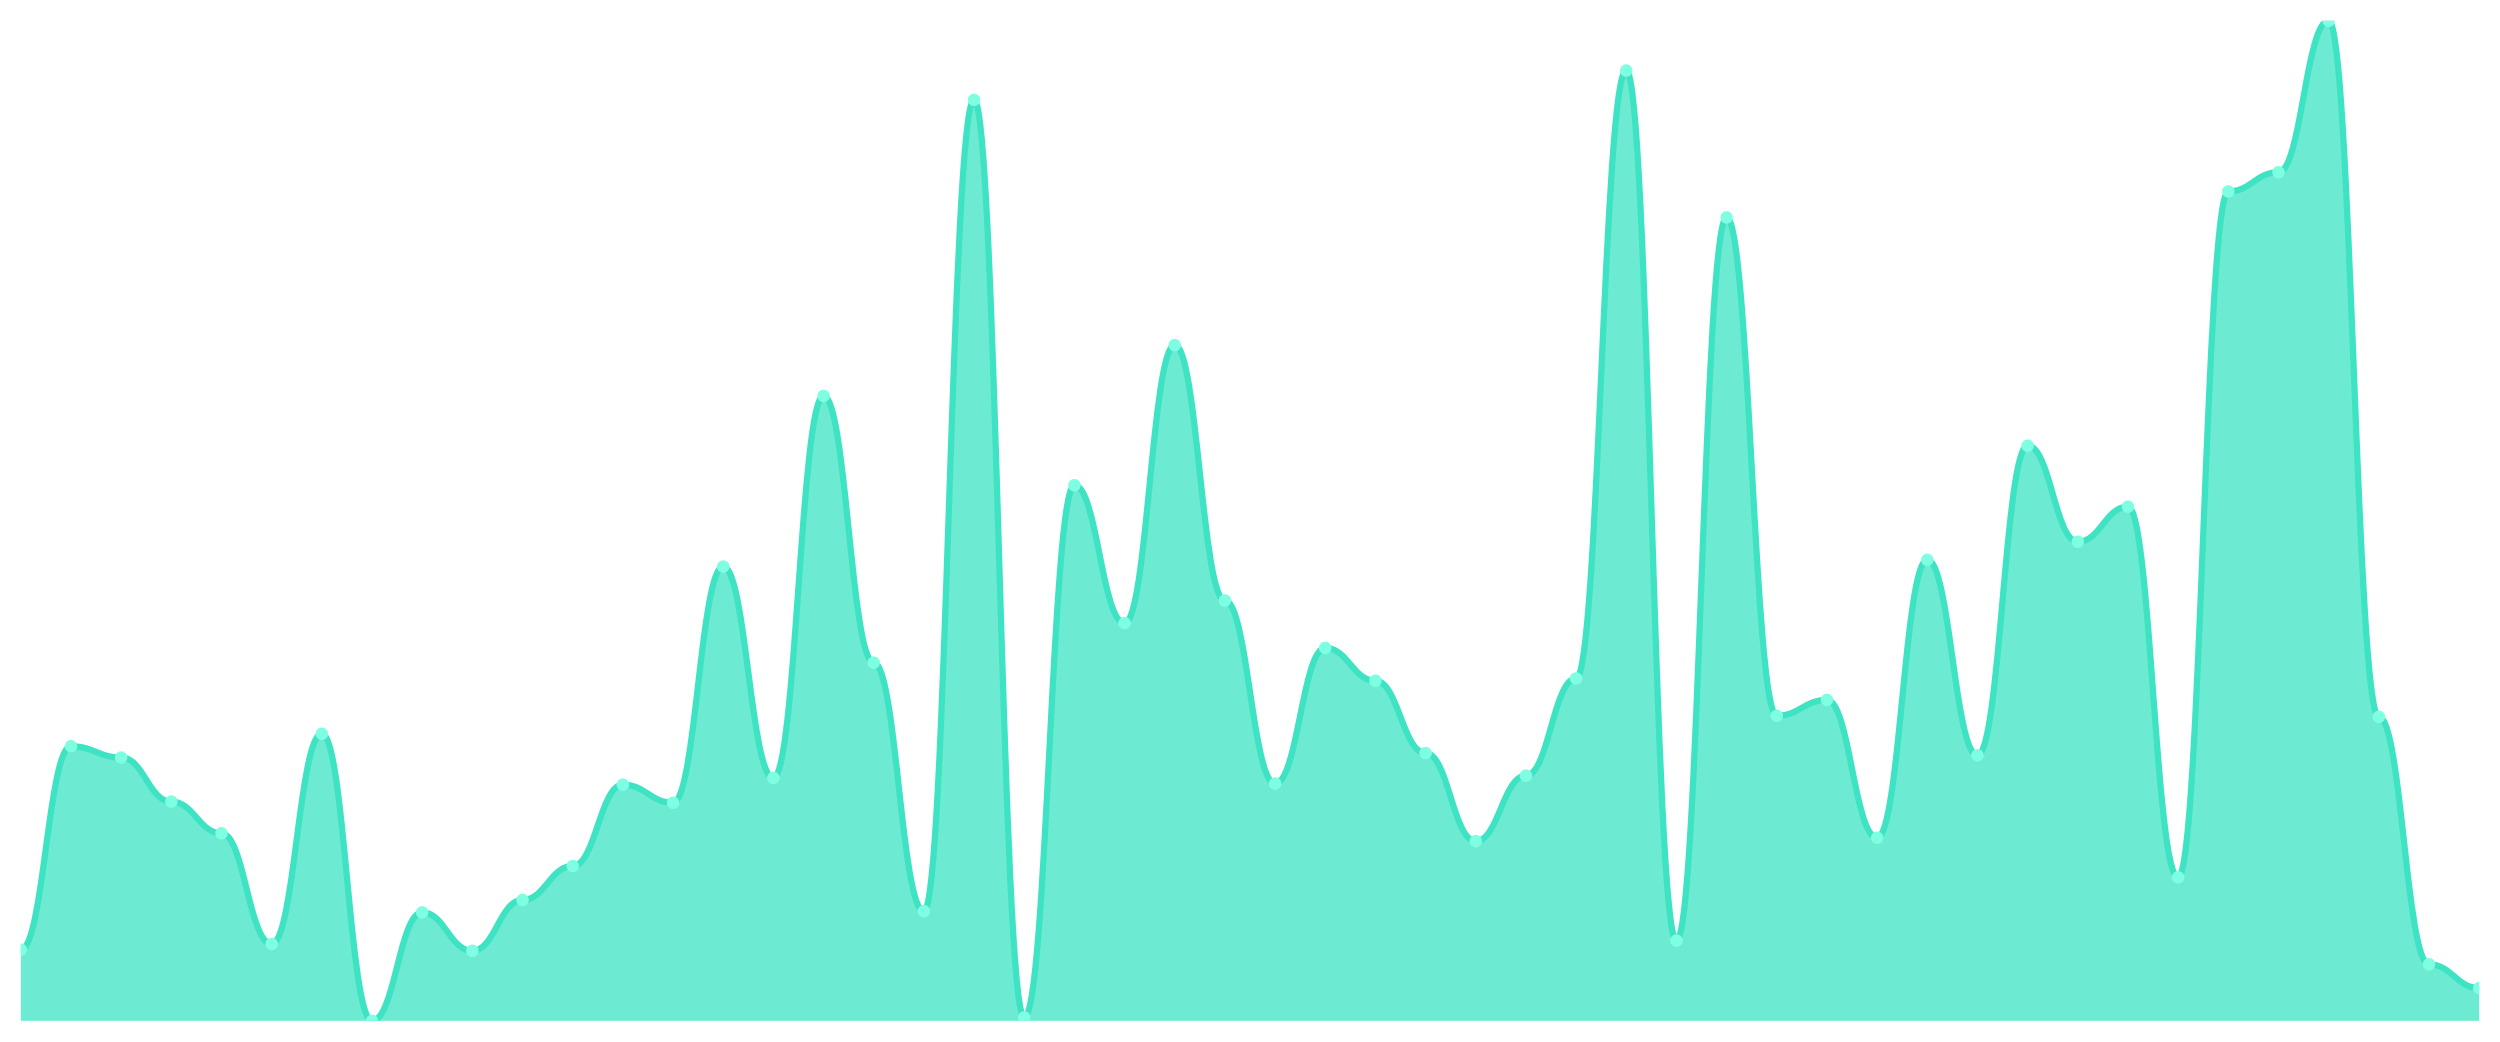
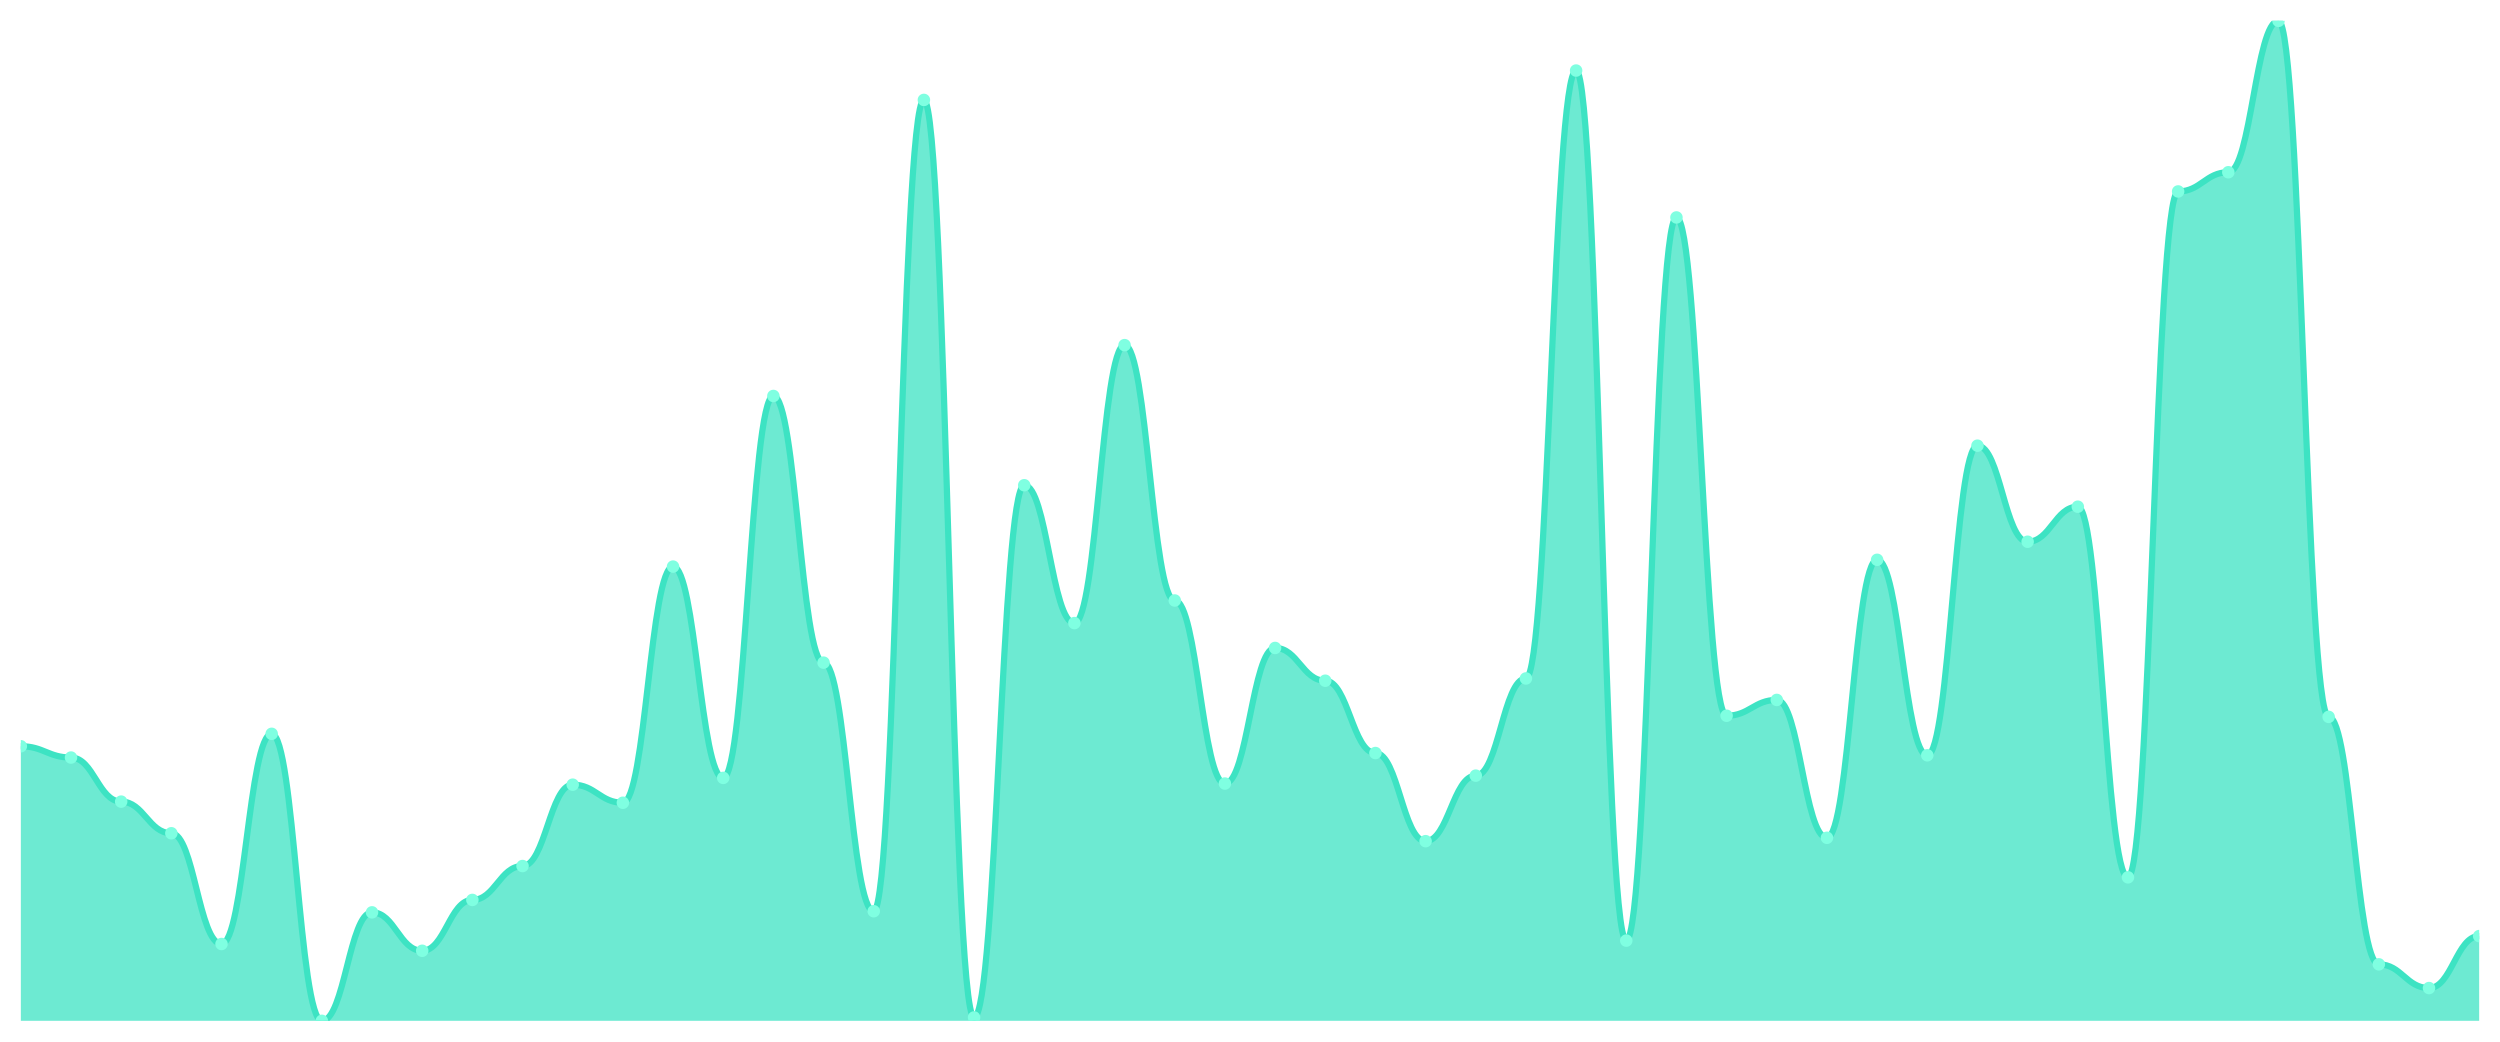
<svg xmlns="http://www.w3.org/2000/svg" viewBox="0 0 1200 500" width="1200" height="500">
  <defs>
    <clipPath id="c">
      <rect x="10" y="10" width="1180" height="480" />
    </clipPath>
  </defs>
  <rect width="1200" height="500" fill="none" />
  <g clip-path="url(#c)">
-     <path d="M 10,490 L 10,455.831 C 20.837,455.831 23.245,358.203 34.082,358.203 C 44.918,358.203 47.327,363.627 58.163,363.627 C 69,363.627 71.408,384.78 82.245,384.78 C 93.082,384.78 95.49,399.966 106.327,399.966 C 117.163,399.966 119.571,453.119 130.408,453.119 C 141.245,453.119 143.653,352.237 154.49,352.237 C 165.327,352.237 167.735,490 178.571,490 C 189.408,490 191.816,437.932 202.653,437.932 C 213.49,437.932 215.898,456.373 226.735,456.373 C 237.571,456.373 239.98,431.966 250.816,431.966 C 261.653,431.966 264.061,415.695 274.898,415.695 C 285.735,415.695 288.143,376.644 298.98,376.644 C 309.816,376.644 312.224,385.322 323.061,385.322 C 333.898,385.322 336.306,271.966 347.143,271.966 C 357.98,271.966 360.388,373.39 371.224,373.39 C 382.061,373.39 384.469,190.068 395.306,190.068 C 406.143,190.068 408.551,318.068 419.388,318.068 C 430.224,318.068 432.633,437.39 443.469,437.39 C 454.306,437.39 456.714,47.966 467.551,47.966 C 478.388,47.966 480.796,488.373 491.633,488.373 C 502.469,488.373 504.878,232.915 515.714,232.915 C 526.551,232.915 528.959,299.085 539.796,299.085 C 550.633,299.085 553.041,165.661 563.878,165.661 C 574.714,165.661 577.122,288.237 587.959,288.237 C 598.796,288.237 601.204,376.102 612.041,376.102 C 622.878,376.102 625.286,311.017 636.122,311.017 C 646.959,311.017 649.367,326.746 660.204,326.746 C 671.041,326.746 673.449,361.458 684.286,361.458 C 695.122,361.458 697.531,403.763 708.367,403.763 C 719.204,403.763 721.612,372.305 732.449,372.305 C 743.286,372.305 745.694,325.661 756.531,325.661 C 767.367,325.661 769.776,33.864 780.612,33.864 C 791.449,33.864 793.857,451.492 804.694,451.492 C 815.531,451.492 817.939,104.373 828.776,104.373 C 839.612,104.373 842.02,343.559 852.857,343.559 C 863.694,343.559 866.102,335.966 876.939,335.966 C 887.776,335.966 890.184,402.136 901.02,402.136 C 911.857,402.136 914.265,268.712 925.102,268.712 C 935.939,268.712 938.347,362.542 949.184,362.542 C 960.02,362.542 962.429,213.932 973.265,213.932 C 984.102,213.932 986.51,260.034 997.347,260.034 C 1008.184,260.034 1010.592,243.22 1021.429,243.22 C 1032.265,243.22 1034.673,421.119 1045.51,421.119 C 1056.347,421.119 1058.755,91.898 1069.592,91.898 C 1080.429,91.898 1082.837,82.678 1093.673,82.678 C 1104.51,82.678 1106.918,10 1117.755,10 C 1128.592,10 1131,344.102 1141.837,344.102 C 1152.673,344.102 1155.082,462.881 1165.918,462.881 C 1176.755,462.881 1179.163,474.271 1190,474.271 L 1190,490 Z" fill="rgba(61,227,195,0.75)" />
-     <path d="M 10,455.831 C 20.837,455.831 23.245,358.203 34.082,358.203 C 44.918,358.203 47.327,363.627 58.163,363.627 C 69,363.627 71.408,384.78 82.245,384.78 C 93.082,384.78 95.49,399.966 106.327,399.966 C 117.163,399.966 119.571,453.119 130.408,453.119 C 141.245,453.119 143.653,352.237 154.49,352.237 C 165.327,352.237 167.735,490 178.571,490 C 189.408,490 191.816,437.932 202.653,437.932 C 213.49,437.932 215.898,456.373 226.735,456.373 C 237.571,456.373 239.98,431.966 250.816,431.966 C 261.653,431.966 264.061,415.695 274.898,415.695 C 285.735,415.695 288.143,376.644 298.98,376.644 C 309.816,376.644 312.224,385.322 323.061,385.322 C 333.898,385.322 336.306,271.966 347.143,271.966 C 357.98,271.966 360.388,373.39 371.224,373.39 C 382.061,373.39 384.469,190.068 395.306,190.068 C 406.143,190.068 408.551,318.068 419.388,318.068 C 430.224,318.068 432.633,437.39 443.469,437.39 C 454.306,437.39 456.714,47.966 467.551,47.966 C 478.388,47.966 480.796,488.373 491.633,488.373 C 502.469,488.373 504.878,232.915 515.714,232.915 C 526.551,232.915 528.959,299.085 539.796,299.085 C 550.633,299.085 553.041,165.661 563.878,165.661 C 574.714,165.661 577.122,288.237 587.959,288.237 C 598.796,288.237 601.204,376.102 612.041,376.102 C 622.878,376.102 625.286,311.017 636.122,311.017 C 646.959,311.017 649.367,326.746 660.204,326.746 C 671.041,326.746 673.449,361.458 684.286,361.458 C 695.122,361.458 697.531,403.763 708.367,403.763 C 719.204,403.763 721.612,372.305 732.449,372.305 C 743.286,372.305 745.694,325.661 756.531,325.661 C 767.367,325.661 769.776,33.864 780.612,33.864 C 791.449,33.864 793.857,451.492 804.694,451.492 C 815.531,451.492 817.939,104.373 828.776,104.373 C 839.612,104.373 842.02,343.559 852.857,343.559 C 863.694,343.559 866.102,335.966 876.939,335.966 C 887.776,335.966 890.184,402.136 901.02,402.136 C 911.857,402.136 914.265,268.712 925.102,268.712 C 935.939,268.712 938.347,362.542 949.184,362.542 C 960.02,362.542 962.429,213.932 973.265,213.932 C 984.102,213.932 986.51,260.034 997.347,260.034 C 1008.184,260.034 1010.592,243.22 1021.429,243.22 C 1032.265,243.22 1034.673,421.119 1045.51,421.119 C 1056.347,421.119 1058.755,91.898 1069.592,91.898 C 1080.429,91.898 1082.837,82.678 1093.673,82.678 C 1104.51,82.678 1106.918,10 1117.755,10 C 1128.592,10 1131,344.102 1141.837,344.102 C 1152.673,344.102 1155.082,462.881 1165.918,462.881 C 1176.755,462.881 1179.163,474.271 1190,474.271" fill="none" stroke="#3de3c3" stroke-width="3" stroke-linecap="round" stroke-linejoin="round" />
-     <circle cx="10" cy="455.831" r="3" fill="#7fffe1" />
-     <circle cx="34.082" cy="358.203" r="3" fill="#7fffe1" />
-     <circle cx="58.163" cy="363.627" r="3" fill="#7fffe1" />
-     <circle cx="82.245" cy="384.78" r="3" fill="#7fffe1" />
-     <circle cx="106.327" cy="399.966" r="3" fill="#7fffe1" />
-     <circle cx="130.408" cy="453.119" r="3" fill="#7fffe1" />
-     <circle cx="154.49" cy="352.237" r="3" fill="#7fffe1" />
-     <circle cx="178.571" cy="490" r="3" fill="#7fffe1" />
-     <circle cx="202.653" cy="437.932" r="3" fill="#7fffe1" />
-     <circle cx="226.735" cy="456.373" r="3" fill="#7fffe1" />
-     <circle cx="250.816" cy="431.966" r="3" fill="#7fffe1" />
-     <circle cx="274.898" cy="415.695" r="3" fill="#7fffe1" />
-     <circle cx="298.98" cy="376.644" r="3" fill="#7fffe1" />
-     <circle cx="323.061" cy="385.322" r="3" fill="#7fffe1" />
-     <circle cx="347.143" cy="271.966" r="3" fill="#7fffe1" />
-     <circle cx="371.224" cy="373.39" r="3" fill="#7fffe1" />
-     <circle cx="395.306" cy="190.068" r="3" fill="#7fffe1" />
-     <circle cx="419.388" cy="318.068" r="3" fill="#7fffe1" />
-     <circle cx="443.469" cy="437.39" r="3" fill="#7fffe1" />
-     <circle cx="467.551" cy="47.966" r="3" fill="#7fffe1" />
-     <circle cx="491.633" cy="488.373" r="3" fill="#7fffe1" />
-     <circle cx="515.714" cy="232.915" r="3" fill="#7fffe1" />
-     <circle cx="539.796" cy="299.085" r="3" fill="#7fffe1" />
-     <circle cx="563.878" cy="165.661" r="3" fill="#7fffe1" />
-     <circle cx="587.959" cy="288.237" r="3" fill="#7fffe1" />
-     <circle cx="612.041" cy="376.102" r="3" fill="#7fffe1" />
-     <circle cx="636.122" cy="311.017" r="3" fill="#7fffe1" />
-     <circle cx="660.204" cy="326.746" r="3" fill="#7fffe1" />
-     <circle cx="684.286" cy="361.458" r="3" fill="#7fffe1" />
-     <circle cx="708.367" cy="403.763" r="3" fill="#7fffe1" />
-     <circle cx="732.449" cy="372.305" r="3" fill="#7fffe1" />
-     <circle cx="756.531" cy="325.661" r="3" fill="#7fffe1" />
-     <circle cx="780.612" cy="33.864" r="3" fill="#7fffe1" />
-     <circle cx="804.694" cy="451.492" r="3" fill="#7fffe1" />
-     <circle cx="828.776" cy="104.373" r="3" fill="#7fffe1" />
-     <circle cx="852.857" cy="343.559" r="3" fill="#7fffe1" />
-     <circle cx="876.939" cy="335.966" r="3" fill="#7fffe1" />
-     <circle cx="901.02" cy="402.136" r="3" fill="#7fffe1" />
-     <circle cx="925.102" cy="268.712" r="3" fill="#7fffe1" />
-     <circle cx="949.184" cy="362.542" r="3" fill="#7fffe1" />
-     <circle cx="973.265" cy="213.932" r="3" fill="#7fffe1" />
-     <circle cx="997.347" cy="260.034" r="3" fill="#7fffe1" />
-     <circle cx="1021.429" cy="243.22" r="3" fill="#7fffe1" />
-     <circle cx="1045.51" cy="421.119" r="3" fill="#7fffe1" />
-     <circle cx="1069.592" cy="91.898" r="3" fill="#7fffe1" />
-     <circle cx="1093.673" cy="82.678" r="3" fill="#7fffe1" />
-     <circle cx="1117.755" cy="10" r="3" fill="#7fffe1" />
-     <circle cx="1141.837" cy="344.102" r="3" fill="#7fffe1" />
-     <circle cx="1165.918" cy="462.881" r="3" fill="#7fffe1" />
-     <circle cx="1190" cy="474.271" r="3" fill="#7fffe1" />
+     <path d="M 10,490 L 10,358.203 C 20.837,358.203 23.245,363.627 34.082,363.627 C 44.918,363.627 47.327,384.78 58.163,384.78 C 69,384.78 71.408,399.966 82.245,399.966 C 93.082,399.966 95.49,453.119 106.327,453.119 C 117.163,453.119 119.571,352.237 130.408,352.237 C 141.245,352.237 143.653,490 154.49,490 C 165.327,490 167.735,437.932 178.571,437.932 C 189.408,437.932 191.816,456.373 202.653,456.373 C 213.49,456.373 215.898,431.966 226.735,431.966 C 237.571,431.966 239.98,415.695 250.816,415.695 C 261.653,415.695 264.061,376.644 274.898,376.644 C 285.735,376.644 288.143,385.322 298.98,385.322 C 309.816,385.322 312.224,271.966 323.061,271.966 C 333.898,271.966 336.306,373.39 347.143,373.39 C 357.98,373.39 360.388,190.068 371.224,190.068 C 382.061,190.068 384.469,318.068 395.306,318.068 C 406.143,318.068 408.551,437.39 419.388,437.39 C 430.224,437.39 432.633,47.966 443.469,47.966 C 454.306,47.966 456.714,488.373 467.551,488.373 C 478.388,488.373 480.796,232.915 491.633,232.915 C 502.469,232.915 504.878,299.085 515.714,299.085 C 526.551,299.085 528.959,165.661 539.796,165.661 C 550.633,165.661 553.041,288.237 563.878,288.237 C 574.714,288.237 577.122,376.102 587.959,376.102 C 598.796,376.102 601.204,311.017 612.041,311.017 C 622.878,311.017 625.286,326.746 636.122,326.746 C 646.959,326.746 649.367,361.458 660.204,361.458 C 671.041,361.458 673.449,403.763 684.286,403.763 C 695.122,403.763 697.531,372.305 708.367,372.305 C 719.204,372.305 721.612,325.661 732.449,325.661 C 743.286,325.661 745.694,33.864 756.531,33.864 C 767.367,33.864 769.776,451.492 780.612,451.492 C 791.449,451.492 793.857,104.373 804.694,104.373 C 815.531,104.373 817.939,343.559 828.776,343.559 C 839.612,343.559 842.02,335.966 852.857,335.966 C 863.694,335.966 866.102,402.136 876.939,402.136 C 887.776,402.136 890.184,268.712 901.02,268.712 C 911.857,268.712 914.265,362.542 925.102,362.542 C 935.939,362.542 938.347,213.932 949.184,213.932 C 960.02,213.932 962.429,260.034 973.265,260.034 C 984.102,260.034 986.51,243.22 997.347,243.22 C 1008.184,243.22 1010.592,421.119 1021.429,421.119 C 1032.265,421.119 1034.673,91.898 1045.51,91.898 C 1056.347,91.898 1058.755,82.678 1069.592,82.678 C 1080.429,82.678 1082.837,10 1093.673,10 C 1104.51,10 1106.918,344.102 1117.755,344.102 C 1128.592,344.102 1131,462.881 1141.837,462.881 C 1152.673,462.881 1155.082,474.271 1165.918,474.271 C 1176.755,474.271 1179.163,449.322 1190,449.322 L 1190,490 Z" fill="rgba(61,227,195,0.75)" />
+     <path d="M 10,358.203 C 20.837,358.203 23.245,363.627 34.082,363.627 C 44.918,363.627 47.327,384.78 58.163,384.78 C 69,384.78 71.408,399.966 82.245,399.966 C 93.082,399.966 95.49,453.119 106.327,453.119 C 117.163,453.119 119.571,352.237 130.408,352.237 C 141.245,352.237 143.653,490 154.49,490 C 165.327,490 167.735,437.932 178.571,437.932 C 189.408,437.932 191.816,456.373 202.653,456.373 C 213.49,456.373 215.898,431.966 226.735,431.966 C 237.571,431.966 239.98,415.695 250.816,415.695 C 261.653,415.695 264.061,376.644 274.898,376.644 C 285.735,376.644 288.143,385.322 298.98,385.322 C 309.816,385.322 312.224,271.966 323.061,271.966 C 333.898,271.966 336.306,373.39 347.143,373.39 C 357.98,373.39 360.388,190.068 371.224,190.068 C 382.061,190.068 384.469,318.068 395.306,318.068 C 406.143,318.068 408.551,437.39 419.388,437.39 C 430.224,437.39 432.633,47.966 443.469,47.966 C 454.306,47.966 456.714,488.373 467.551,488.373 C 478.388,488.373 480.796,232.915 491.633,232.915 C 502.469,232.915 504.878,299.085 515.714,299.085 C 526.551,299.085 528.959,165.661 539.796,165.661 C 550.633,165.661 553.041,288.237 563.878,288.237 C 574.714,288.237 577.122,376.102 587.959,376.102 C 598.796,376.102 601.204,311.017 612.041,311.017 C 622.878,311.017 625.286,326.746 636.122,326.746 C 646.959,326.746 649.367,361.458 660.204,361.458 C 671.041,361.458 673.449,403.763 684.286,403.763 C 695.122,403.763 697.531,372.305 708.367,372.305 C 719.204,372.305 721.612,325.661 732.449,325.661 C 743.286,325.661 745.694,33.864 756.531,33.864 C 767.367,33.864 769.776,451.492 780.612,451.492 C 791.449,451.492 793.857,104.373 804.694,104.373 C 815.531,104.373 817.939,343.559 828.776,343.559 C 839.612,343.559 842.02,335.966 852.857,335.966 C 863.694,335.966 866.102,402.136 876.939,402.136 C 887.776,402.136 890.184,268.712 901.02,268.712 C 911.857,268.712 914.265,362.542 925.102,362.542 C 935.939,362.542 938.347,213.932 949.184,213.932 C 960.02,213.932 962.429,260.034 973.265,260.034 C 984.102,260.034 986.51,243.22 997.347,243.22 C 1008.184,243.22 1010.592,421.119 1021.429,421.119 C 1032.265,421.119 1034.673,91.898 1045.51,91.898 C 1056.347,91.898 1058.755,82.678 1069.592,82.678 C 1080.429,82.678 1082.837,10 1093.673,10 C 1104.51,10 1106.918,344.102 1117.755,344.102 C 1128.592,344.102 1131,462.881 1141.837,462.881 C 1152.673,462.881 1155.082,474.271 1165.918,474.271 C 1176.755,474.271 1179.163,449.322 1190,449.322" fill="none" stroke="#3de3c3" stroke-width="3" stroke-linecap="round" stroke-linejoin="round" />
+     <circle cx="10" cy="358.203" r="3" fill="#7fffe1" />
+     <circle cx="34.082" cy="363.627" r="3" fill="#7fffe1" />
+     <circle cx="58.163" cy="384.78" r="3" fill="#7fffe1" />
+     <circle cx="82.245" cy="399.966" r="3" fill="#7fffe1" />
+     <circle cx="106.327" cy="453.119" r="3" fill="#7fffe1" />
+     <circle cx="130.408" cy="352.237" r="3" fill="#7fffe1" />
+     <circle cx="154.49" cy="490" r="3" fill="#7fffe1" />
+     <circle cx="178.571" cy="437.932" r="3" fill="#7fffe1" />
+     <circle cx="202.653" cy="456.373" r="3" fill="#7fffe1" />
+     <circle cx="226.735" cy="431.966" r="3" fill="#7fffe1" />
+     <circle cx="250.816" cy="415.695" r="3" fill="#7fffe1" />
+     <circle cx="274.898" cy="376.644" r="3" fill="#7fffe1" />
+     <circle cx="298.98" cy="385.322" r="3" fill="#7fffe1" />
+     <circle cx="323.061" cy="271.966" r="3" fill="#7fffe1" />
+     <circle cx="347.143" cy="373.39" r="3" fill="#7fffe1" />
+     <circle cx="371.224" cy="190.068" r="3" fill="#7fffe1" />
+     <circle cx="395.306" cy="318.068" r="3" fill="#7fffe1" />
+     <circle cx="419.388" cy="437.39" r="3" fill="#7fffe1" />
+     <circle cx="443.469" cy="47.966" r="3" fill="#7fffe1" />
+     <circle cx="467.551" cy="488.373" r="3" fill="#7fffe1" />
+     <circle cx="491.633" cy="232.915" r="3" fill="#7fffe1" />
+     <circle cx="515.714" cy="299.085" r="3" fill="#7fffe1" />
+     <circle cx="539.796" cy="165.661" r="3" fill="#7fffe1" />
+     <circle cx="563.878" cy="288.237" r="3" fill="#7fffe1" />
+     <circle cx="587.959" cy="376.102" r="3" fill="#7fffe1" />
+     <circle cx="612.041" cy="311.017" r="3" fill="#7fffe1" />
+     <circle cx="636.122" cy="326.746" r="3" fill="#7fffe1" />
+     <circle cx="660.204" cy="361.458" r="3" fill="#7fffe1" />
+     <circle cx="684.286" cy="403.763" r="3" fill="#7fffe1" />
+     <circle cx="708.367" cy="372.305" r="3" fill="#7fffe1" />
+     <circle cx="732.449" cy="325.661" r="3" fill="#7fffe1" />
+     <circle cx="756.531" cy="33.864" r="3" fill="#7fffe1" />
+     <circle cx="780.612" cy="451.492" r="3" fill="#7fffe1" />
+     <circle cx="804.694" cy="104.373" r="3" fill="#7fffe1" />
+     <circle cx="828.776" cy="343.559" r="3" fill="#7fffe1" />
+     <circle cx="852.857" cy="335.966" r="3" fill="#7fffe1" />
+     <circle cx="876.939" cy="402.136" r="3" fill="#7fffe1" />
+     <circle cx="901.02" cy="268.712" r="3" fill="#7fffe1" />
+     <circle cx="925.102" cy="362.542" r="3" fill="#7fffe1" />
+     <circle cx="949.184" cy="213.932" r="3" fill="#7fffe1" />
+     <circle cx="973.265" cy="260.034" r="3" fill="#7fffe1" />
+     <circle cx="997.347" cy="243.22" r="3" fill="#7fffe1" />
+     <circle cx="1021.429" cy="421.119" r="3" fill="#7fffe1" />
+     <circle cx="1045.51" cy="91.898" r="3" fill="#7fffe1" />
+     <circle cx="1069.592" cy="82.678" r="3" fill="#7fffe1" />
+     <circle cx="1093.673" cy="10" r="3" fill="#7fffe1" />
+     <circle cx="1117.755" cy="344.102" r="3" fill="#7fffe1" />
+     <circle cx="1141.837" cy="462.881" r="3" fill="#7fffe1" />
+     <circle cx="1165.918" cy="474.271" r="3" fill="#7fffe1" />
+     <circle cx="1190" cy="449.322" r="3" fill="#7fffe1" />
  </g>
</svg>
